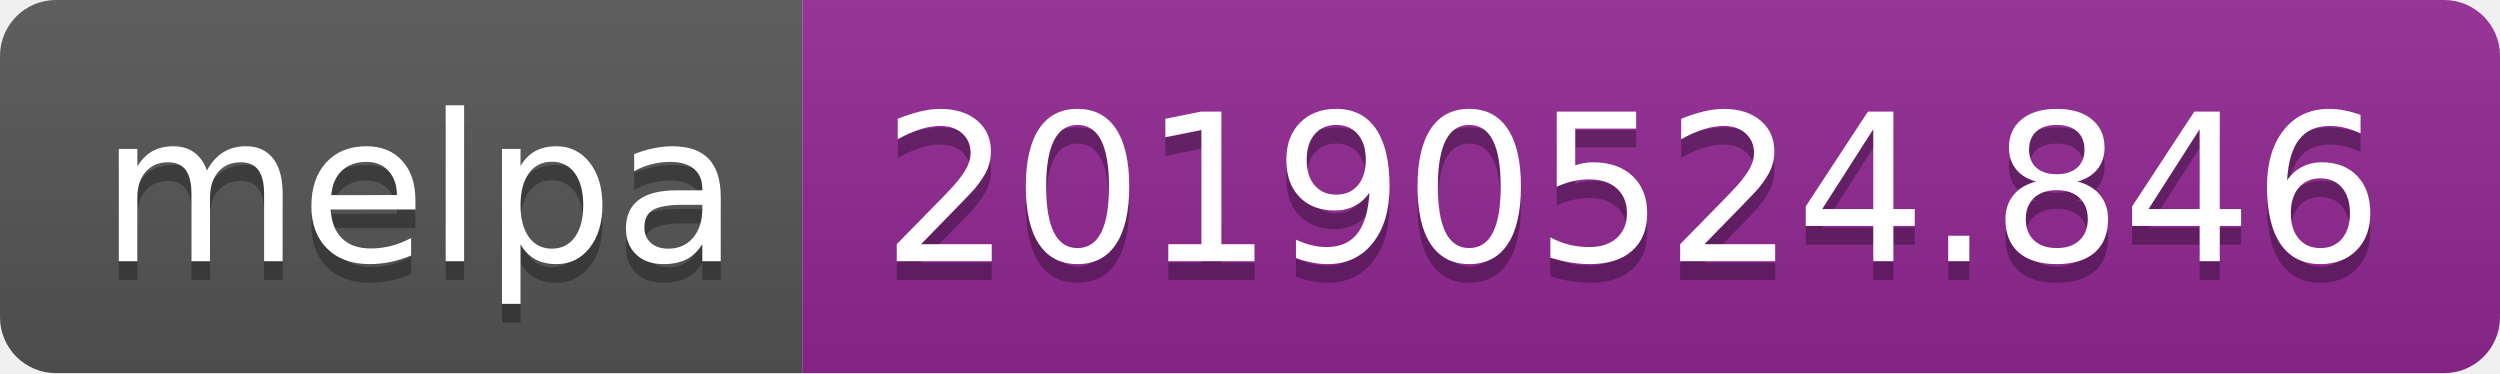
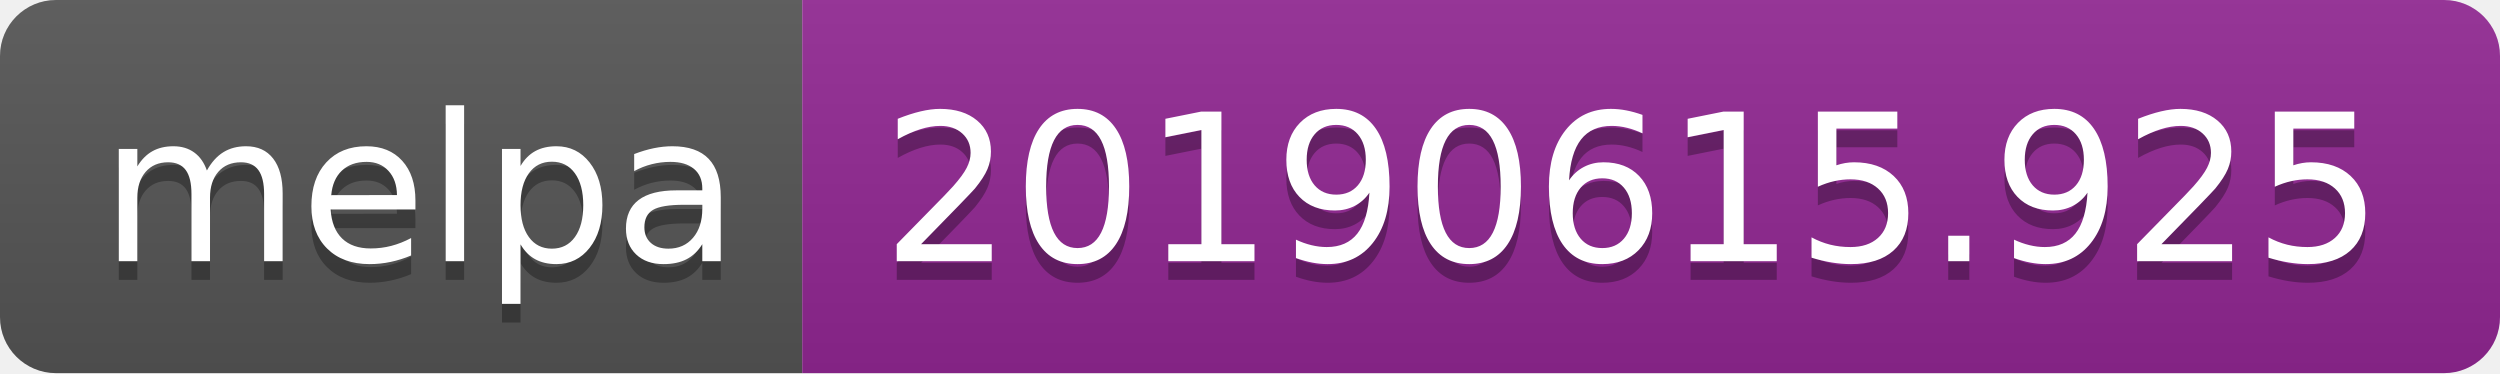
<svg xmlns="http://www.w3.org/2000/svg" width="134" height="20">
  <linearGradient id="b" x2="0" y2="100%">
    <stop offset="0" stop-color="#bbb" stop-opacity=".1" />
    <stop offset="1" stop-opacity=".1" />
  </linearGradient>
  <clipPath id="a">
    <rect width="134" height="20" rx="3" fill="#fff" />
  </clipPath>
  <g clip-path="url(#a)">
    <path fill="#555" d="M0 0h43v20H0z" />
    <path fill="#922793" d="M43 0h91v20H43z" />
    <path fill="url(#b)" d="M0 0h134v20H0z" />
  </g>
  <g fill="#fff" text-anchor="middle" font-family="DejaVu Sans,Verdana,Geneva,sans-serif" font-size="110">
    <text x="225" y="150" fill="#010101" fill-opacity=".3" transform="scale(.1)" textLength="330">melpa</text>
    <text x="225" y="140" transform="scale(.1)" textLength="330">melpa</text>
-     <text x="875" y="150" fill="#010101" fill-opacity=".3" transform="scale(.1)" textLength="810">20190524.846</text>
-     <text x="875" y="140" transform="scale(.1)" textLength="810">20190524.846</text>
+     <text x="875" y="150" fill="#010101" fill-opacity=".3" transform="scale(.1)" textLength="810">20190615.925</text>
+     <text x="875" y="140" transform="scale(.1)" textLength="810">20190615.925</text>
  </g>
</svg>
